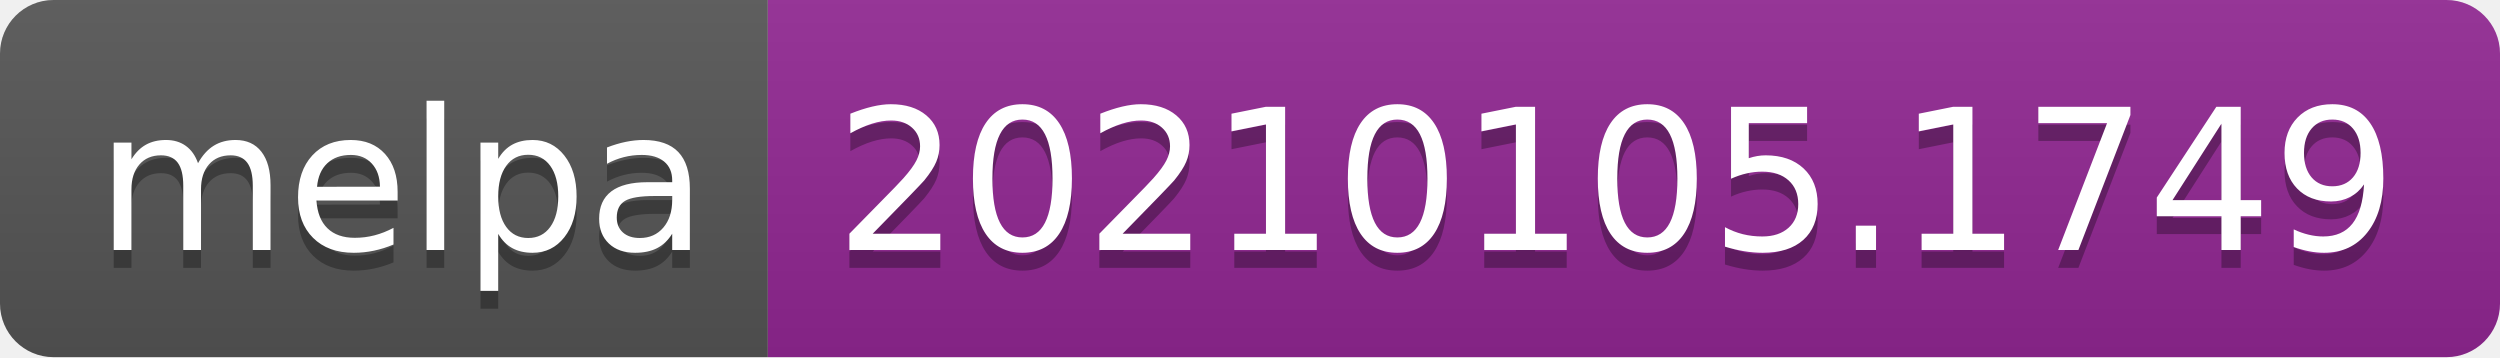
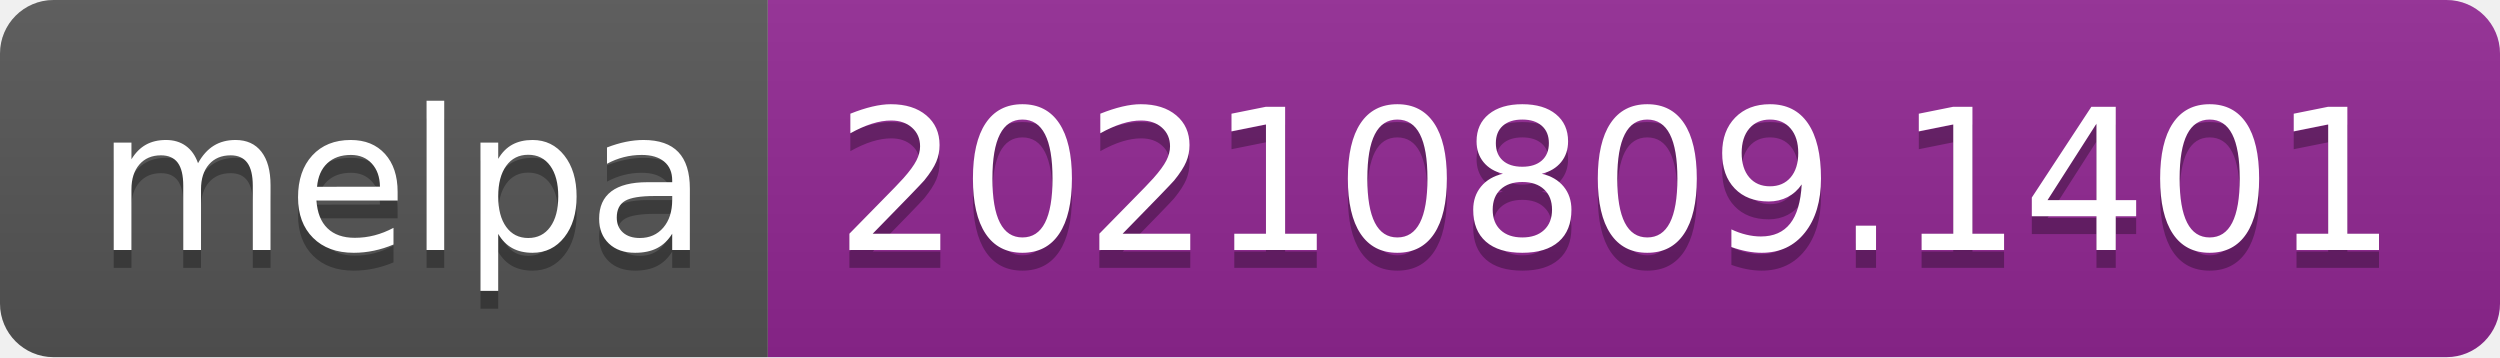
- <svg xmlns="http://www.w3.org/2000/svg" width="140" height="20" role="img" aria-label="melpa: 20210105.1749">
+ <svg xmlns="http://www.w3.org/2000/svg" width="140" height="20" role="img" aria-label="melpa: 20210809.1401">
  <linearGradient id="s" x2="0" y2="100%">
    <stop offset="0" stop-color="#bbb" stop-opacity=".1" />
    <stop offset="1" stop-opacity=".1" />
  </linearGradient>
  <clipPath id="r">
    <rect width="140" height="20" rx="3" fill="#fff" />
  </clipPath>
  <g clip-path="url(#r)">
    <rect width="43" height="20" fill="#555" />
    <rect x="43" width="97" height="20" fill="#922793" />
    <rect width="140" height="20" fill="url(#s)" />
  </g>
  <g fill="#fff" text-anchor="middle" font-family="Verdana,Geneva,DejaVu Sans,sans-serif" text-rendering="geometricPrecision" font-size="110">
    <text aria-hidden="true" x="225" y="150" fill="#010101" fill-opacity=".3" transform="scale(.1)" textLength="330">melpa</text>
    <text x="225" y="140" transform="scale(.1)" fill="#fff" textLength="330">melpa</text>
-     <text aria-hidden="true" x="905" y="150" fill="#010101" fill-opacity=".3" transform="scale(.1)" textLength="870">20210105.1749</text>
-     <text x="905" y="140" transform="scale(.1)" fill="#fff" textLength="870">20210105.1749</text>
+     <text aria-hidden="true" x="905" y="150" fill="#010101" fill-opacity=".3" transform="scale(.1)" textLength="870">20210809.1401</text>
+     <text x="905" y="140" transform="scale(.1)" fill="#fff" textLength="870">20210809.1401</text>
  </g>
</svg>
